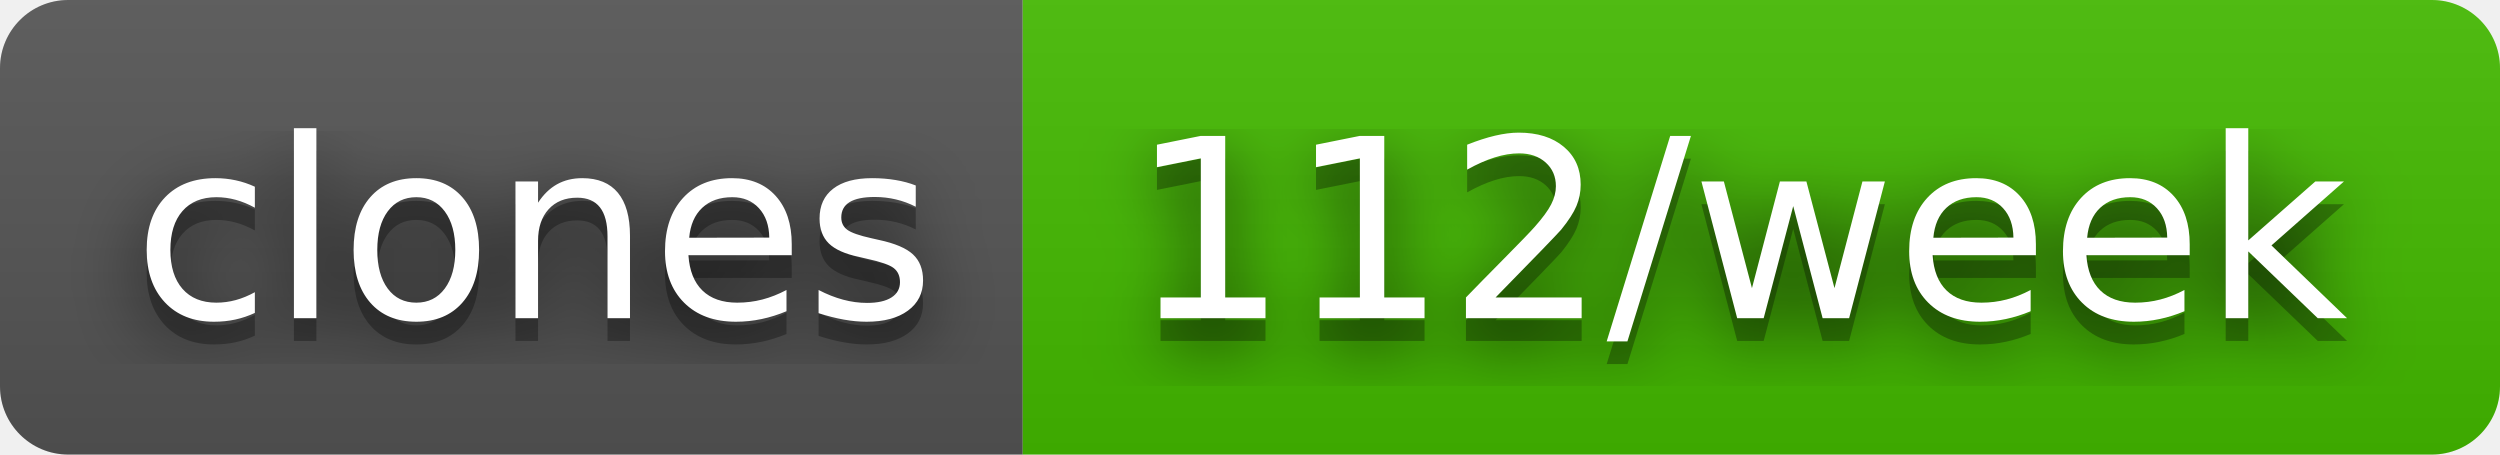
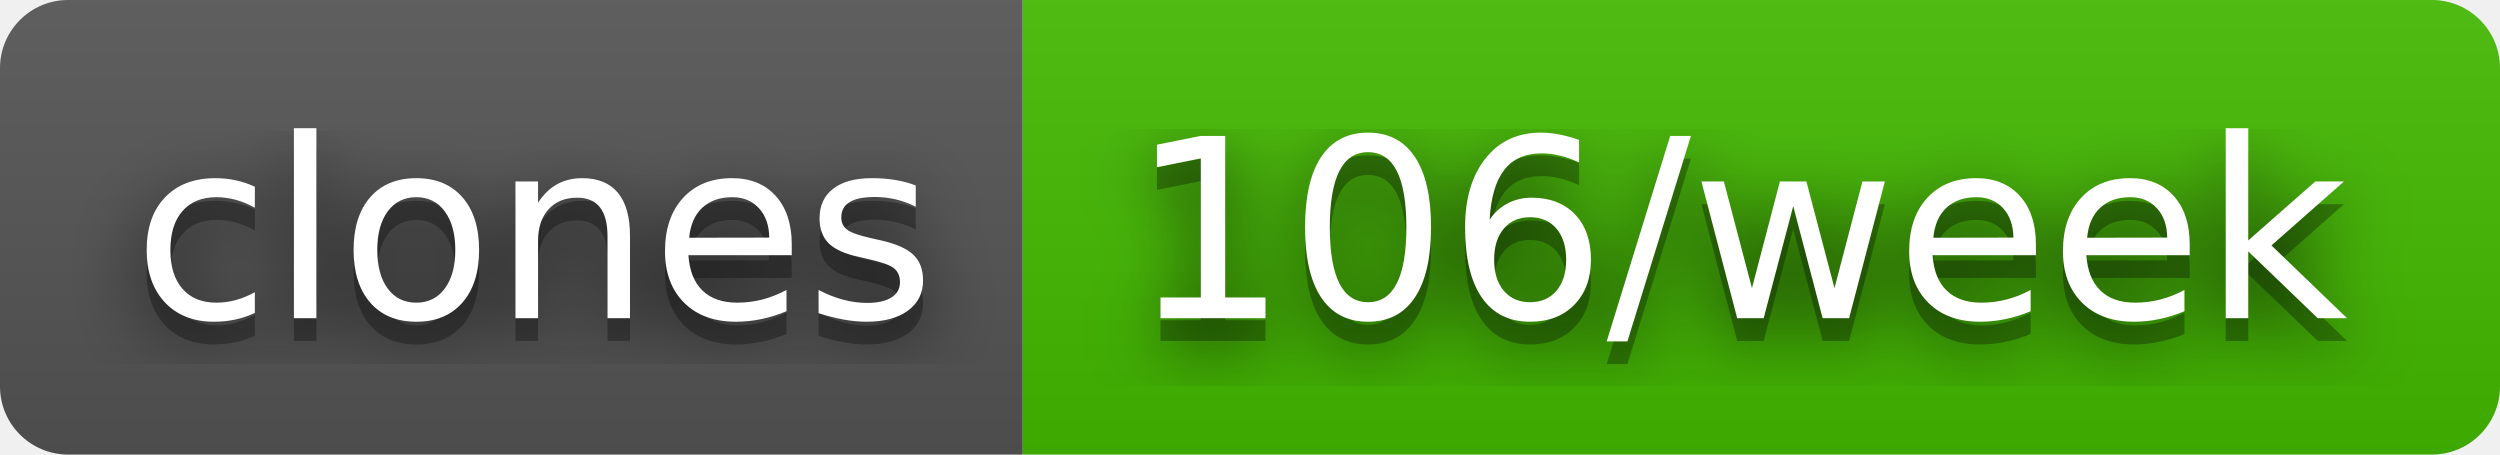
- <svg xmlns="http://www.w3.org/2000/svg" width="110" height="20" role="img" aria-label="clones: 112/week">
+ <svg xmlns="http://www.w3.org/2000/svg" width="110" height="20" role="img" aria-label="clones: 106/week">
  <filter id="blur">
    <feGaussianBlur stdDeviation="16" />
  </filter>
  <linearGradient id="s" x2="0" y2="100%">
    <stop offset="0" stop-color="#bbb" stop-opacity=".1" />
    <stop offset="1" stop-opacity=".1" />
  </linearGradient>
  <clipPath id="r">
    <rect width="110" height="20" rx="3" />
  </clipPath>
  <g clip-path="url(#r)">
    <rect width="45" height="20" fill="#555" />
    <rect x="45" width="65" height="20" fill="#4b0" />
    <rect width="110" height="20" fill="url(#s)" />
  </g>
  <g fill="#fff" text-anchor="middle" font-family="Verdana,Geneva,DejaVu Sans,sans-serif" text-rendering="geometricPrecision" font-size="110">
    <g transform="scale(.1)">
      <g aria-hidden="true" fill="#010101">
        <text x="235" y="150" fill-opacity=".8" filter="url(#blur)" textLength="350">clones</text>
        <text x="235" y="150" fill-opacity=".3" textLength="350">clones</text>
      </g>
      <text x="235" y="140" textLength="350">clones</text>
    </g>
    <g transform="scale(.1)">
      <g aria-hidden="true" fill="#010101">
-         <text x="765" y="150" fill-opacity=".8" filter="url(#blur)" textLength="550">112/week</text>
-         <text x="765" y="150" fill-opacity=".3" textLength="550">112/week</text>
+         <text x="765" y="150" fill-opacity=".8" filter="url(#blur)" textLength="550">106/week</text>
+         <text x="765" y="150" fill-opacity=".3" textLength="550">106/week</text>
      </g>
-       <text x="765" y="140" textLength="550">112/week</text>
+       <text x="765" y="140" textLength="550">106/week</text>
    </g>
  </g>
</svg>
